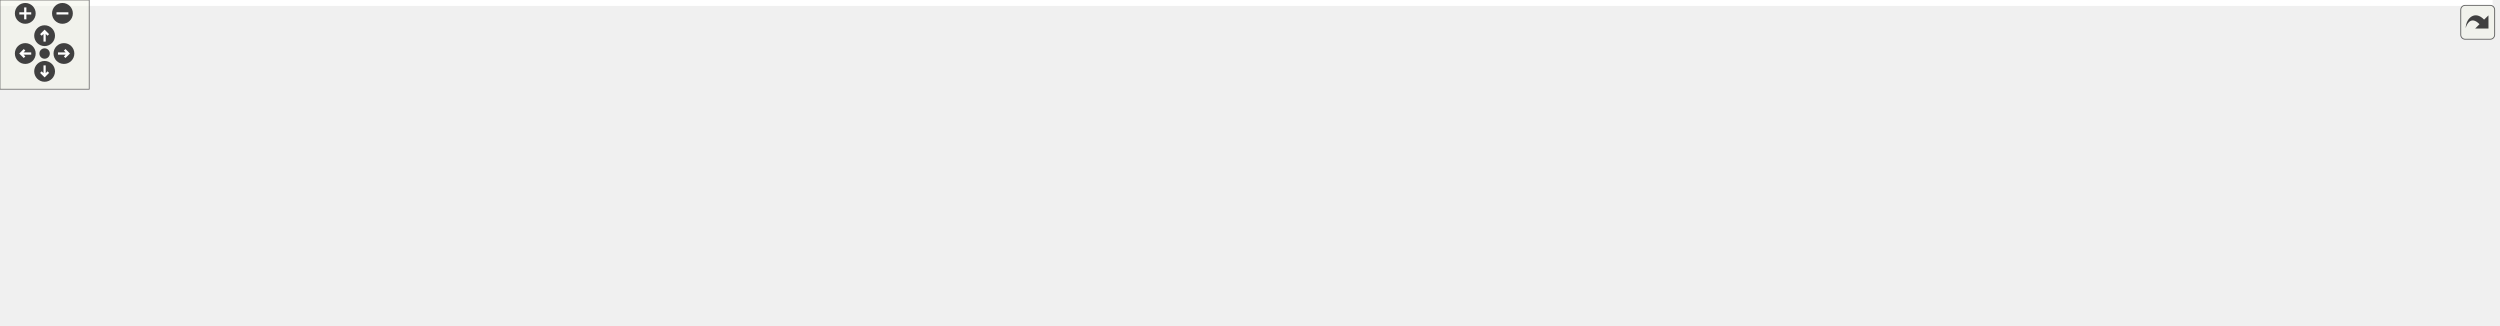
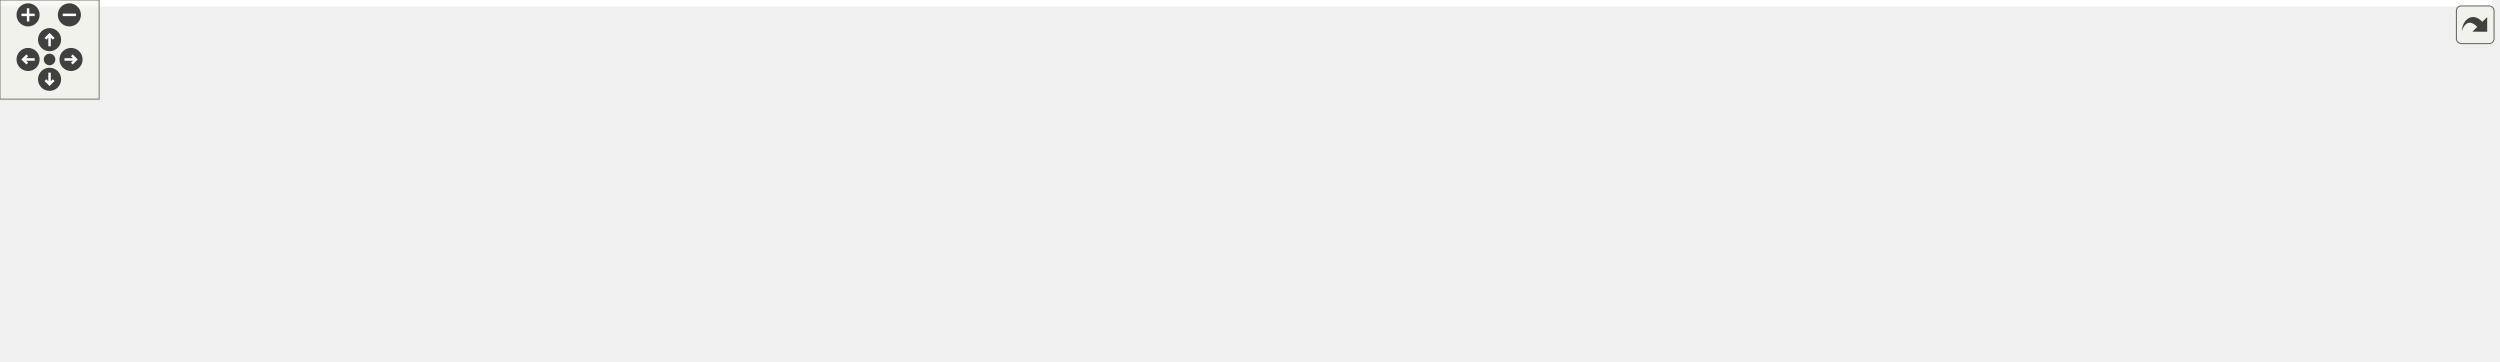
<svg xmlns="http://www.w3.org/2000/svg" xmlns:xlink="http://www.w3.org/1999/xlink" id="main" version="1.1" xml:space="preserve">
  <style type="text/css">
.edge:hover path { stroke: red; }
.edge:hover polygon { stroke: red; fill: red; }
</style>
  <defs>
    <circle id="rim" cx="0" cy="0" r="7" />
    <circle id="rim2" cx="0" cy="0" r="3.5" />
    <g id="zoomPlus">
      <use xlink:href="#rim" fill="#404040">
        <set attributeName="fill" to="#808080" begin="zoomplus.mouseover" end="zoomplus.mouseout" />
      </use>
      <path d="M-4,0h8M0,-4v8" fill="none" stroke="white" stroke-width="1.5" pointer-events="none" />
    </g>
    <g id="zoomMin">
      <use xlink:href="#rim" fill="#404040">
        <set attributeName="fill" to="#808080" begin="zoomminus.mouseover" end="zoomminus.mouseout" />
      </use>
      <path d="M-4,0h8" fill="none" stroke="white" stroke-width="1.5" pointer-events="none" />
    </g>
    <g id="dirArrow">
      <path fill="none" stroke="white" stroke-width="1.5" d="M0,-3.0v7 M-2.5,-0.5L0,-3.0L2.5,-0.5" />
    </g>
    <g id="resetDef">
      <use xlink:href="#rim2" fill="#404040">
        <set attributeName="fill" to="#808080" begin="reset.mouseover" end="reset.mouseout" />
      </use>
    </g>
  </defs>
  <svg id="graph" class="graph">
    <g id="viewport">
-       <polygon fill="#ffffff" stroke="transparent" points="-4,4 -4,-158 1676.5,-158 1676.5,4 -4,4" />
+       <polygon fill="#ffffff" stroke="transparent" points="-4,4 -4,-158 1508.5,-158 1508.5,4 -4,4" />
      <g id="node1" class="node">
-         <polygon fill="#bfbfbf" stroke="#000000" points="616,-123.5 616,-153.5 747,-153.5 747,-123.5 616,-123.5" />
-         <text text-anchor="start" x="624" y="-141.5" font-family="Helvetica,sans-Serif" font-size="10.00" fill="#000000">tests/executables_src</text>
-         <text text-anchor="middle" x="681.5" y="-130.5" font-family="Helvetica,sans-Serif" font-size="10.00" fill="#000000">/testDoocsBackend.cpp</text>
+         <polygon fill="#bfbfbf" stroke="#000000" points="548,-123.5 548,-153.5 679,-153.5 679,-123.5 548,-123.5" />
+         <text text-anchor="start" x="556" y="-141.5" font-family="Helvetica,sans-Serif" font-size="10.00" fill="#000000">tests/executables_src</text>
+         <text text-anchor="middle" x="613.5" y="-130.5" font-family="Helvetica,sans-Serif" font-size="10.00" fill="#000000">/testDoocsBackend.cpp</text>
      </g>
      <g id="node2" class="node">
        <polygon fill="#ffffff" stroke="#bfbfbf" points="0,-62 0,-81 49,-81 49,-62 0,-62" />
        <text text-anchor="middle" x="24.5" y="-69" font-family="Helvetica,sans-Serif" font-size="10.00" fill="#000000">cstdlib</text>
      </g>
      <g id="edge1" class="edge">
-         <path fill="none" stroke="#191970" d="M615.802,-135.931C477.893,-130.073 162.4,-114.096 58.5,-87 56.307,-86.428 54.079,-85.724 51.867,-84.933" />
-         <polygon fill="#191970" stroke="#191970" points="53.005,-81.617 42.425,-81.065 50.352,-88.095 53.005,-81.617" />
+         <path fill="none" stroke="#191970" d="M547.569,-135.149C421.161,-128.27 149.207,-111.143 58.5,-87 56.31,-86.417 54.084,-85.704 51.873,-84.909" />
+         <polygon fill="#191970" stroke="#191970" points="53.014,-81.594 42.434,-81.029 50.353,-88.068 53.014,-81.594" />
      </g>
      <g id="node3" class="node">
        <polygon fill="#ffffff" stroke="#bfbfbf" points="67.5,-62 67.5,-81 123.5,-81 123.5,-62 67.5,-62" />
        <text text-anchor="middle" x="95.5" y="-69" font-family="Helvetica,sans-Serif" font-size="10.00" fill="#000000">unistd.h</text>
      </g>
      <g id="edge2" class="edge">
-         <path fill="none" stroke="#191970" d="M615.861,-134.838C490.721,-127.444 222.467,-109.505 132.5,-87 129.867,-86.341 127.178,-85.524 124.512,-84.612" />
-         <polygon fill="#191970" stroke="#191970" points="125.682,-81.312 115.092,-81.005 123.179,-87.849 125.682,-81.312" />
+         <path fill="none" stroke="#191970" d="M547.7,-133.825C434.907,-125.416 209.365,-106.765 132.5,-87 130.021,-86.363 127.492,-85.589 124.977,-84.731" />
+         <polygon fill="#191970" stroke="#191970" points="126.081,-81.406 115.49,-81.116 123.588,-87.947 126.081,-81.406" />
      </g>
      <g id="node4" class="node">
        <polygon fill="#ffffff" stroke="#bfbfbf" points="141.5,-62 141.5,-81 195.5,-81 195.5,-62 141.5,-62" />
        <text text-anchor="middle" x="168.5" y="-69" font-family="Helvetica,sans-Serif" font-size="10.00" fill="#000000">random</text>
      </g>
      <g id="edge3" class="edge">
-         <path fill="none" stroke="#191970" d="M615.782,-133.843C503.749,-125.496 280.526,-106.985 204.5,-87 202.168,-86.387 199.792,-85.647 197.428,-84.826" />
-         <polygon fill="#191970" stroke="#191970" points="198.518,-81.494 187.929,-81.121 195.974,-88.016 198.518,-81.494" />
+         <path fill="none" stroke="#191970" d="M547.941,-135.914C466.236,-131.406 322.925,-119.254 204.5,-87 202.173,-86.366 199.801,-85.611 197.44,-84.78" />
+         <polygon fill="#191970" stroke="#191970" points="198.534,-81.45 187.947,-81.055 195.977,-87.966 198.534,-81.45" />
      </g>
      <g id="node5" class="node">
        <polygon fill="#ffffff" stroke="#bfbfbf" points="213.5,-62 213.5,-81 261.5,-81 261.5,-62 213.5,-62" />
        <text text-anchor="middle" x="237.5" y="-69" font-family="Helvetica,sans-Serif" font-size="10.00" fill="#000000">thread</text>
      </g>
      <g id="edge4" class="edge">
-         <path fill="none" stroke="#191970" d="M615.803,-136.601C533.579,-132.794 389.135,-121.356 270.5,-87 268.585,-86.445 266.641,-85.793 264.705,-85.074" />
-         <polygon fill="#191970" stroke="#191970" points="265.83,-81.75 255.256,-81.086 263.108,-88.199 265.83,-81.75" />
+         <path fill="none" stroke="#191970" d="M547.781,-134.312C477.808,-128.549 364.439,-115.45 270.5,-87 268.592,-86.422 266.654,-85.752 264.721,-85.02" />
+         <polygon fill="#191970" stroke="#191970" points="265.853,-81.698 255.281,-81.002 263.111,-88.139 265.853,-81.698" />
      </g>
      <g id="node6" class="node">
        <polygon fill="#ffffff" stroke="#bfbfbf" points="279.5,-62 279.5,-81 339.5,-81 339.5,-62 279.5,-62" />
        <text text-anchor="middle" x="309.5" y="-69" font-family="Helvetica,sans-Serif" font-size="10.00" fill="#000000">iostream</text>
      </g>
      <g id="edge5" class="edge">
-         <path fill="none" stroke="#191970" d="M615.821,-132.743C547.992,-125.779 439.517,-111.785 348.5,-87 345.888,-86.289 343.212,-85.457 340.547,-84.556" />
-         <polygon fill="#191970" stroke="#191970" points="341.663,-81.237 331.07,-81.072 339.248,-87.807 341.663,-81.237" />
+         <path fill="none" stroke="#191970" d="M547.89,-129.239C493.762,-120.77 415.289,-106.576 348.5,-87 346.053,-86.283 343.546,-85.472 341.041,-84.606" />
+         <polygon fill="#191970" stroke="#191970" points="342.116,-81.272 331.523,-81.08 339.685,-87.836 342.116,-81.272" />
      </g>
      <g id="node7" class="node">
        <polygon fill="#ffffff" stroke="#bfbfbf" points="357.5,-56.5 357.5,-86.5 467.5,-86.5 467.5,-56.5 357.5,-56.5" />
        <text text-anchor="start" x="365.5" y="-74.5" font-family="Helvetica,sans-Serif" font-size="10.00" fill="#000000">boost/test/included</text>
        <text text-anchor="middle" x="412.5" y="-63.5" font-family="Helvetica,sans-Serif" font-size="10.00" fill="#000000">/unit_test.hpp</text>
      </g>
      <g id="edge6" class="edge">
-         <path fill="none" stroke="#191970" d="M621.131,-123.464C578.45,-112.833 521.284,-98.595 477.586,-87.711" />
-         <polygon fill="#191970" stroke="#191970" points="478.182,-84.252 467.632,-85.232 476.49,-91.045 478.182,-84.252" />
+         <path fill="none" stroke="#191970" d="M568.392,-123.464C538.497,-113.499 499.093,-100.364 467.381,-89.794" />
+         <polygon fill="#191970" stroke="#191970" points="468.399,-86.444 457.805,-86.602 466.185,-93.084 468.399,-86.444" />
      </g>
      <g id="node8" class="node">
        <polygon fill="#ffffff" stroke="#bfbfbf" points="486,-62 486,-81 605,-81 605,-62 486,-62" />
        <text text-anchor="middle" x="545.5" y="-69" font-family="Helvetica,sans-Serif" font-size="10.00" fill="#000000">boost/filesystem.hpp</text>
      </g>
      <g id="edge7" class="edge">
-         <path fill="none" stroke="#191970" d="M650.979,-123.464C627.954,-112.121 596.593,-96.671 574.061,-85.57" />
-         <polygon fill="#191970" stroke="#191970" points="575.512,-82.384 564.995,-81.104 572.418,-88.663 575.512,-82.384" />
+         <path fill="none" stroke="#191970" d="M598.07,-123.297C587.475,-112.858 573.41,-99 562.495,-88.245" />
+         <polygon fill="#191970" stroke="#191970" points="564.777,-85.58 555.198,-81.055 559.864,-90.567 564.777,-85.58" />
      </g>
      <g id="node9" class="node">
        <polygon fill="#ffffff" stroke="#bfbfbf" points="623.5,-62 623.5,-81 739.5,-81 739.5,-62 623.5,-62" />
        <text text-anchor="middle" x="681.5" y="-69" font-family="Helvetica,sans-Serif" font-size="10.00" fill="#000000">ChimeraTK/Device.h</text>
      </g>
      <g id="edge8" class="edge">
-         <path fill="none" stroke="#191970" d="M681.5,-123.297C681.5,-113.77 681.5,-101.395 681.5,-91.131" />
-         <polygon fill="#191970" stroke="#191970" points="685,-91.055 681.5,-81.055 678,-91.055 685,-91.055" />
+         <path fill="none" stroke="#191970" d="M628.93,-123.297C639.525,-112.858 653.59,-99 664.505,-88.245" />
+         <polygon fill="#191970" stroke="#191970" points="667.136,-90.567 671.802,-81.055 662.223,-85.58 667.136,-90.567" />
      </g>
      <g id="node10" class="node">
        <polygon fill="#ffffff" stroke="#bfbfbf" points="758,-62 758,-81 909,-81 909,-62 758,-62" />
        <text text-anchor="middle" x="833.5" y="-69" font-family="Helvetica,sans-Serif" font-size="10.00" fill="#000000">ChimeraTK/TransferGroup.h</text>
      </g>
      <g id="edge9" class="edge">
-         <path fill="none" stroke="#191970" d="M715.612,-123.464C741.575,-112.02 777.023,-96.394 802.251,-85.274" />
-         <polygon fill="#191970" stroke="#191970" points="803.973,-88.34 811.712,-81.104 801.15,-81.935 803.973,-88.34" />
+         <path fill="none" stroke="#191970" d="M662.872,-123.464C701.897,-111.579 755.726,-95.186 792.42,-84.011" />
+         <polygon fill="#191970" stroke="#191970" points="793.742,-87.267 802.289,-81.005 791.703,-80.57 793.742,-87.267" />
      </g>
      <g id="node11" class="node">
-         <polygon fill="#ffffff" stroke="#bfbfbf" points="927.5,-56.5 927.5,-86.5 1077.5,-86.5 1077.5,-56.5 927.5,-56.5" />
-         <text text-anchor="start" x="935.5" y="-74.5" font-family="Helvetica,sans-Serif" font-size="10.00" fill="#000000">ChimeraTK/UnifiedBackend</text>
-         <text text-anchor="middle" x="1002.5" y="-63.5" font-family="Helvetica,sans-Serif" font-size="10.00" fill="#000000">Test.h</text>
+         <polygon fill="#ffffff" stroke="#bfbfbf" points="927.5,-56.5 927.5,-86.5 1067.5,-86.5 1067.5,-56.5 927.5,-56.5" />
+         <text text-anchor="start" x="935.5" y="-74.5" font-family="Helvetica,sans-Serif" font-size="10.00" fill="#000000">doocs-server-test-helper</text>
+         <text text-anchor="middle" x="997.5" y="-63.5" font-family="Helvetica,sans-Serif" font-size="10.00" fill="#000000">/doocsServerTestHelper.h</text>
      </g>
      <g id="edge10" class="edge">
-         <path fill="none" stroke="#191970" d="M747.234,-124.78C797.396,-114.31 866.799,-99.824 920.578,-88.599" />
-         <polygon fill="#191970" stroke="#191970" points="921.355,-92.012 930.429,-86.543 919.925,-85.16 921.355,-92.012" />
+         <path fill="none" stroke="#191970" d="M679.106,-127.844C738.501,-118.093 828.665,-103.03 917.316,-87.008" />
+         <polygon fill="#191970" stroke="#191970" points="918.062,-90.43 927.278,-85.203 916.814,-83.542 918.062,-90.43" />
      </g>
      <g id="node12" class="node">
-         <polygon fill="#ffffff" stroke="#bfbfbf" points="1095.5,-56.5 1095.5,-86.5 1235.5,-86.5 1235.5,-56.5 1095.5,-56.5" />
-         <text text-anchor="start" x="1103.5" y="-74.5" font-family="Helvetica,sans-Serif" font-size="10.00" fill="#000000">doocs-server-test-helper</text>
-         <text text-anchor="middle" x="1165.5" y="-63.5" font-family="Helvetica,sans-Serif" font-size="10.00" fill="#000000">/doocsServerTestHelper.h</text>
+         <polygon fill="#ffffff" stroke="#bfbfbf" points="1085.5,-56.5 1085.5,-86.5 1221.5,-86.5 1221.5,-56.5 1085.5,-56.5" />
+         <text text-anchor="start" x="1093.5" y="-74.5" font-family="Helvetica,sans-Serif" font-size="10.00" fill="#000000">doocs-server-test-helper</text>
+         <text text-anchor="middle" x="1153.5" y="-63.5" font-family="Helvetica,sans-Serif" font-size="10.00" fill="#000000">/ThreadedDoocsServer.h</text>
      </g>
      <g id="edge11" class="edge">
-         <path fill="none" stroke="#191970" d="M747.282,-131.512C825.455,-122.899 960.042,-107.099 1085.187,-87.151" />
-         <polygon fill="#191970" stroke="#191970" points="1086.014,-90.563 1095.333,-85.521 1084.904,-83.652 1086.014,-90.563" />
+         <path fill="none" stroke="#191970" d="M679.297,-133.015C767.264,-125.274 928.221,-109.686 1075.026,-87.153" />
+         <polygon fill="#191970" stroke="#191970" points="1075.776,-90.579 1085.122,-85.589 1074.704,-83.661 1075.776,-90.579" />
      </g>
      <g id="node13" class="node">
-         <polygon fill="#ffffff" stroke="#bfbfbf" points="1253.5,-56.5 1253.5,-86.5 1389.5,-86.5 1389.5,-56.5 1253.5,-56.5" />
-         <text text-anchor="start" x="1261.5" y="-74.5" font-family="Helvetica,sans-Serif" font-size="10.00" fill="#000000">doocs-server-test-helper</text>
-         <text text-anchor="middle" x="1321.5" y="-63.5" font-family="Helvetica,sans-Serif" font-size="10.00" fill="#000000">/ThreadedDoocsServer.h</text>
+         <polygon fill="#ffffff" stroke="#bfbfbf" points="1240,-62 1240,-81 1295,-81 1295,-62 1240,-62" />
+         <text text-anchor="middle" x="1267.5" y="-69" font-family="Helvetica,sans-Serif" font-size="10.00" fill="#000000">fstream</text>
      </g>
      <g id="edge12" class="edge">
-         <path fill="none" stroke="#191970" d="M747.215,-134.786C850.702,-128.432 1058.098,-113.65 1243.218,-87.095" />
-         <polygon fill="#191970" stroke="#191970" points="1243.738,-90.557 1253.133,-85.659 1242.734,-83.629 1243.738,-90.557" />
+         <path fill="none" stroke="#191970" d="M679.021,-135.626C815.753,-129.205 1127.33,-112.246 1230.5,-87 1233.136,-86.355 1235.827,-85.547 1238.495,-84.641" />
+         <polygon fill="#191970" stroke="#191970" points="1239.824,-87.88 1247.918,-81.044 1237.327,-81.341 1239.824,-87.88" />
      </g>
      <g id="node14" class="node">
-         <polygon fill="#ffffff" stroke="#bfbfbf" points="1408,-62 1408,-81 1463,-81 1463,-62 1408,-62" />
-         <text text-anchor="middle" x="1435.5" y="-69" font-family="Helvetica,sans-Serif" font-size="10.00" fill="#000000">fstream</text>
+         <polygon fill="#ffffff" stroke="#bfbfbf" points="1313.5,-62 1313.5,-81 1383.5,-81 1383.5,-62 1313.5,-62" />
+         <text text-anchor="middle" x="1348.5" y="-69" font-family="Helvetica,sans-Serif" font-size="10.00" fill="#000000">eq_client.h</text>
      </g>
      <g id="edge13" class="edge">
-         <path fill="none" stroke="#191970" d="M747.099,-136.506C899.892,-131.424 1275.818,-116.27 1398.5,-87 1401.14,-86.37 1403.833,-85.573 1406.503,-84.674" />
-         <polygon fill="#191970" stroke="#191970" points="1407.826,-87.915 1415.929,-81.089 1405.338,-81.373 1407.826,-87.915" />
+         <path fill="none" stroke="#191970" d="M679.265,-135.75C827.773,-129.19 1185.33,-111.337 1303.5,-87 1307.197,-86.239 1311.009,-85.255 1314.775,-84.153" />
+         <polygon fill="#191970" stroke="#191970" points="1316.073,-87.413 1324.531,-81.031 1313.94,-80.746 1316.073,-87.413" />
      </g>
      <g id="node15" class="node">
-         <polygon fill="#ffffff" stroke="#bfbfbf" points="1481.5,-62 1481.5,-81 1551.5,-81 1551.5,-62 1481.5,-62" />
-         <text text-anchor="middle" x="1516.5" y="-69" font-family="Helvetica,sans-Serif" font-size="10.00" fill="#000000">eq_client.h</text>
-       </g>
-       <g id="edge14" class="edge">
-         <path fill="none" stroke="#191970" d="M747.222,-136.469C910.914,-131.049 1333.552,-114.735 1471.5,-87 1475.201,-86.256 1479.014,-85.284 1482.782,-84.189" />
-         <polygon fill="#191970" stroke="#191970" points="1484.077,-87.449 1492.54,-81.075 1481.949,-80.781 1484.077,-87.449" />
-       </g>
-       <g id="node16" class="node">
-         <g id="a_node16">
+         <g id="a_node15">
          <a xlink:href="eq__dummy_8h.html" target="_top" xlink:title="eq_dummy.h">
-             <polygon fill="#ffffff" stroke="#000000" points="1570,-62 1570,-81 1649,-81 1649,-62 1570,-62" />
-             <text text-anchor="middle" x="1609.5" y="-69" font-family="Helvetica,sans-Serif" font-size="10.00" fill="#000000">eq_dummy.h</text>
+             <polygon fill="#ffffff" stroke="#000000" points="1402,-62 1402,-81 1481,-81 1481,-62 1402,-62" />
+             <text text-anchor="middle" x="1441.5" y="-69" font-family="Helvetica,sans-Serif" font-size="10.00" fill="#000000">eq_dummy.h</text>
          </a>
        </g>
      </g>
+       <g id="edge14" class="edge">
+         <path fill="none" stroke="#191970" d="M679.156,-136.19C841.111,-130.164 1256.391,-112.639 1392.5,-87 1396.742,-86.201 1401.13,-85.15 1405.458,-83.972" />
+         <polygon fill="#191970" stroke="#191970" points="1406.752,-87.239 1415.35,-81.048 1404.768,-80.526 1406.752,-87.239" />
+       </g>
+       <g id="node16" class="node">
+         <polygon fill="#ffffff" stroke="#bfbfbf" points="1380.5,-.5 1380.5,-19.5 1430.5,-19.5 1430.5,-.5 1380.5,-.5" />
+         <text text-anchor="middle" x="1405.5" y="-7.5" font-family="Helvetica,sans-Serif" font-size="10.00" fill="#000000">d_fct.h</text>
+       </g>
      <g id="edge15" class="edge">
-         <path fill="none" stroke="#191970" d="M747.082,-136.762C923.333,-131.757 1404.44,-115.793 1560.5,-87 1564.913,-86.186 1569.484,-85.093 1573.979,-83.863" />
-         <polygon fill="#191970" stroke="#191970" points="1575.02,-87.205 1583.611,-81.005 1573.029,-80.494 1575.02,-87.205" />
+         <path fill="none" stroke="#191970" d="M1435.875,-61.891C1430.675,-53.007 1422.803,-39.56 1416.377,-28.581" />
+         <polygon fill="#191970" stroke="#191970" points="1419.277,-26.607 1411.204,-19.745 1413.236,-30.143 1419.277,-26.607" />
      </g>
      <g id="node17" class="node">
-         <polygon fill="#ffffff" stroke="#bfbfbf" points="1548.5,-.5 1548.5,-19.5 1598.5,-19.5 1598.5,-.5 1548.5,-.5" />
-         <text text-anchor="middle" x="1573.5" y="-7.5" font-family="Helvetica,sans-Serif" font-size="10.00" fill="#000000">d_fct.h</text>
+         <polygon fill="#ffffff" stroke="#bfbfbf" points="1448.5,-.5 1448.5,-19.5 1504.5,-19.5 1504.5,-.5 1448.5,-.5" />
+         <text text-anchor="middle" x="1476.5" y="-7.5" font-family="Helvetica,sans-Serif" font-size="10.00" fill="#000000">eq_fct.h</text>
      </g>
      <g id="edge16" class="edge">
-         <path fill="none" stroke="#191970" d="M1603.875,-61.891C1598.675,-53.007 1590.803,-39.56 1584.377,-28.581" />
-         <polygon fill="#191970" stroke="#191970" points="1587.277,-26.607 1579.204,-19.745 1581.236,-30.143 1587.277,-26.607" />
-       </g>
-       <g id="node18" class="node">
-         <polygon fill="#ffffff" stroke="#bfbfbf" points="1616.5,-.5 1616.5,-19.5 1672.5,-19.5 1672.5,-.5 1616.5,-.5" />
-         <text text-anchor="middle" x="1644.5" y="-7.5" font-family="Helvetica,sans-Serif" font-size="10.00" fill="#000000">eq_fct.h</text>
-       </g>
-       <g id="edge17" class="edge">
-         <path fill="none" stroke="#191970" d="M1614.969,-61.891C1620.025,-53.007 1627.677,-39.56 1633.925,-28.581" />
-         <polygon fill="#191970" stroke="#191970" points="1637.05,-30.167 1638.954,-19.745 1630.966,-26.705 1637.05,-30.167" />
+         <path fill="none" stroke="#191970" d="M1446.969,-61.891C1452.025,-53.007 1459.677,-39.56 1465.925,-28.581" />
+         <polygon fill="#191970" stroke="#191970" points="1469.05,-30.167 1470.954,-19.745 1462.966,-26.705 1469.05,-30.167" />
      </g>
    </g>
  </svg>
  <g id="navigator" transform="translate(0 0)" fill="#404254">
    <rect fill="#f2f5e9" fill-opacity="0.5" stroke="#606060" stroke-width=".5" x="0" y="0" width="60" height="60" />
    <use id="zoomplus" xlink:href="#zoomPlus" x="17" y="9" />
    <use id="zoomminus" xlink:href="#zoomMin" x="42" y="9" />
    <use id="reset" xlink:href="#resetDef" x="30" y="36" />
    <g id="arrowUp" xlink:href="#dirArrow" transform="translate(30 24)">
      <use xlink:href="#rim" fill="#404040">
        <set attributeName="fill" to="#808080" begin="arrowUp.mouseover" end="arrowUp.mouseout" />
      </use>
      <path fill="none" stroke="white" stroke-width="1.5" d="M0,-3.0v7 M-2.5,-0.5L0,-3.0L2.5,-0.5" />
    </g>
    <g id="arrowRight" xlink:href="#dirArrow" transform="rotate(90) translate(36 -43)">
      <use xlink:href="#rim" fill="#404040">
        <set attributeName="fill" to="#808080" begin="arrowRight.mouseover" end="arrowRight.mouseout" />
      </use>
      <path fill="none" stroke="white" stroke-width="1.5" d="M0,-3.0v7 M-2.5,-0.5L0,-3.0L2.5,-0.5" />
    </g>
    <g id="arrowDown" xlink:href="#dirArrow" transform="rotate(180) translate(-30 -48)">
      <use xlink:href="#rim" fill="#404040">
        <set attributeName="fill" to="#808080" begin="arrowDown.mouseover" end="arrowDown.mouseout" />
      </use>
      <path fill="none" stroke="white" stroke-width="1.5" d="M0,-3.0v7 M-2.5,-0.5L0,-3.0L2.5,-0.5" />
    </g>
    <g id="arrowLeft" xlink:href="#dirArrow" transform="rotate(270) translate(-36 17)">
      <use xlink:href="#rim" fill="#404040">
        <set attributeName="fill" to="#808080" begin="arrowLeft.mouseover" end="arrowLeft.mouseout" />
      </use>
      <path fill="none" stroke="white" stroke-width="1.5" d="M0,-3.0v7 M-2.5,-0.5L0,-3.0L2.5,-0.5" />
    </g>
  </g>
  <svg viewBox="0 0 15 15" width="100%" height="30px" preserveAspectRatio="xMaxYMin meet">
    <g id="arrow_out" transform="scale(0.3 0.3)">
      <a xlink:href="test_doocs_backend_8cpp__incl_org.svg" target="_base">
        <rect id="button" ry="5" rx="5" y="6" x="6" height="38" width="38" fill="#f2f5e9" fill-opacity="0.5" stroke="#606060" stroke-width="1.0" />
        <path id="arrow" d="M 11.5,31.437 C 11.94,20.098 22.043,11.323 32.159,21.979 L 37.069,17.246 C 37.069,17.246 37.088,32 37.088,32 L 22.16,31.978 C 22.16,31.978 26.998,27.14 26.998,27.14 C 18.529,18.264 13.292,25.23 11.5,31.437 z" style="fill:#404040;" />
      </a>
    </g>
  </svg>
</svg>
